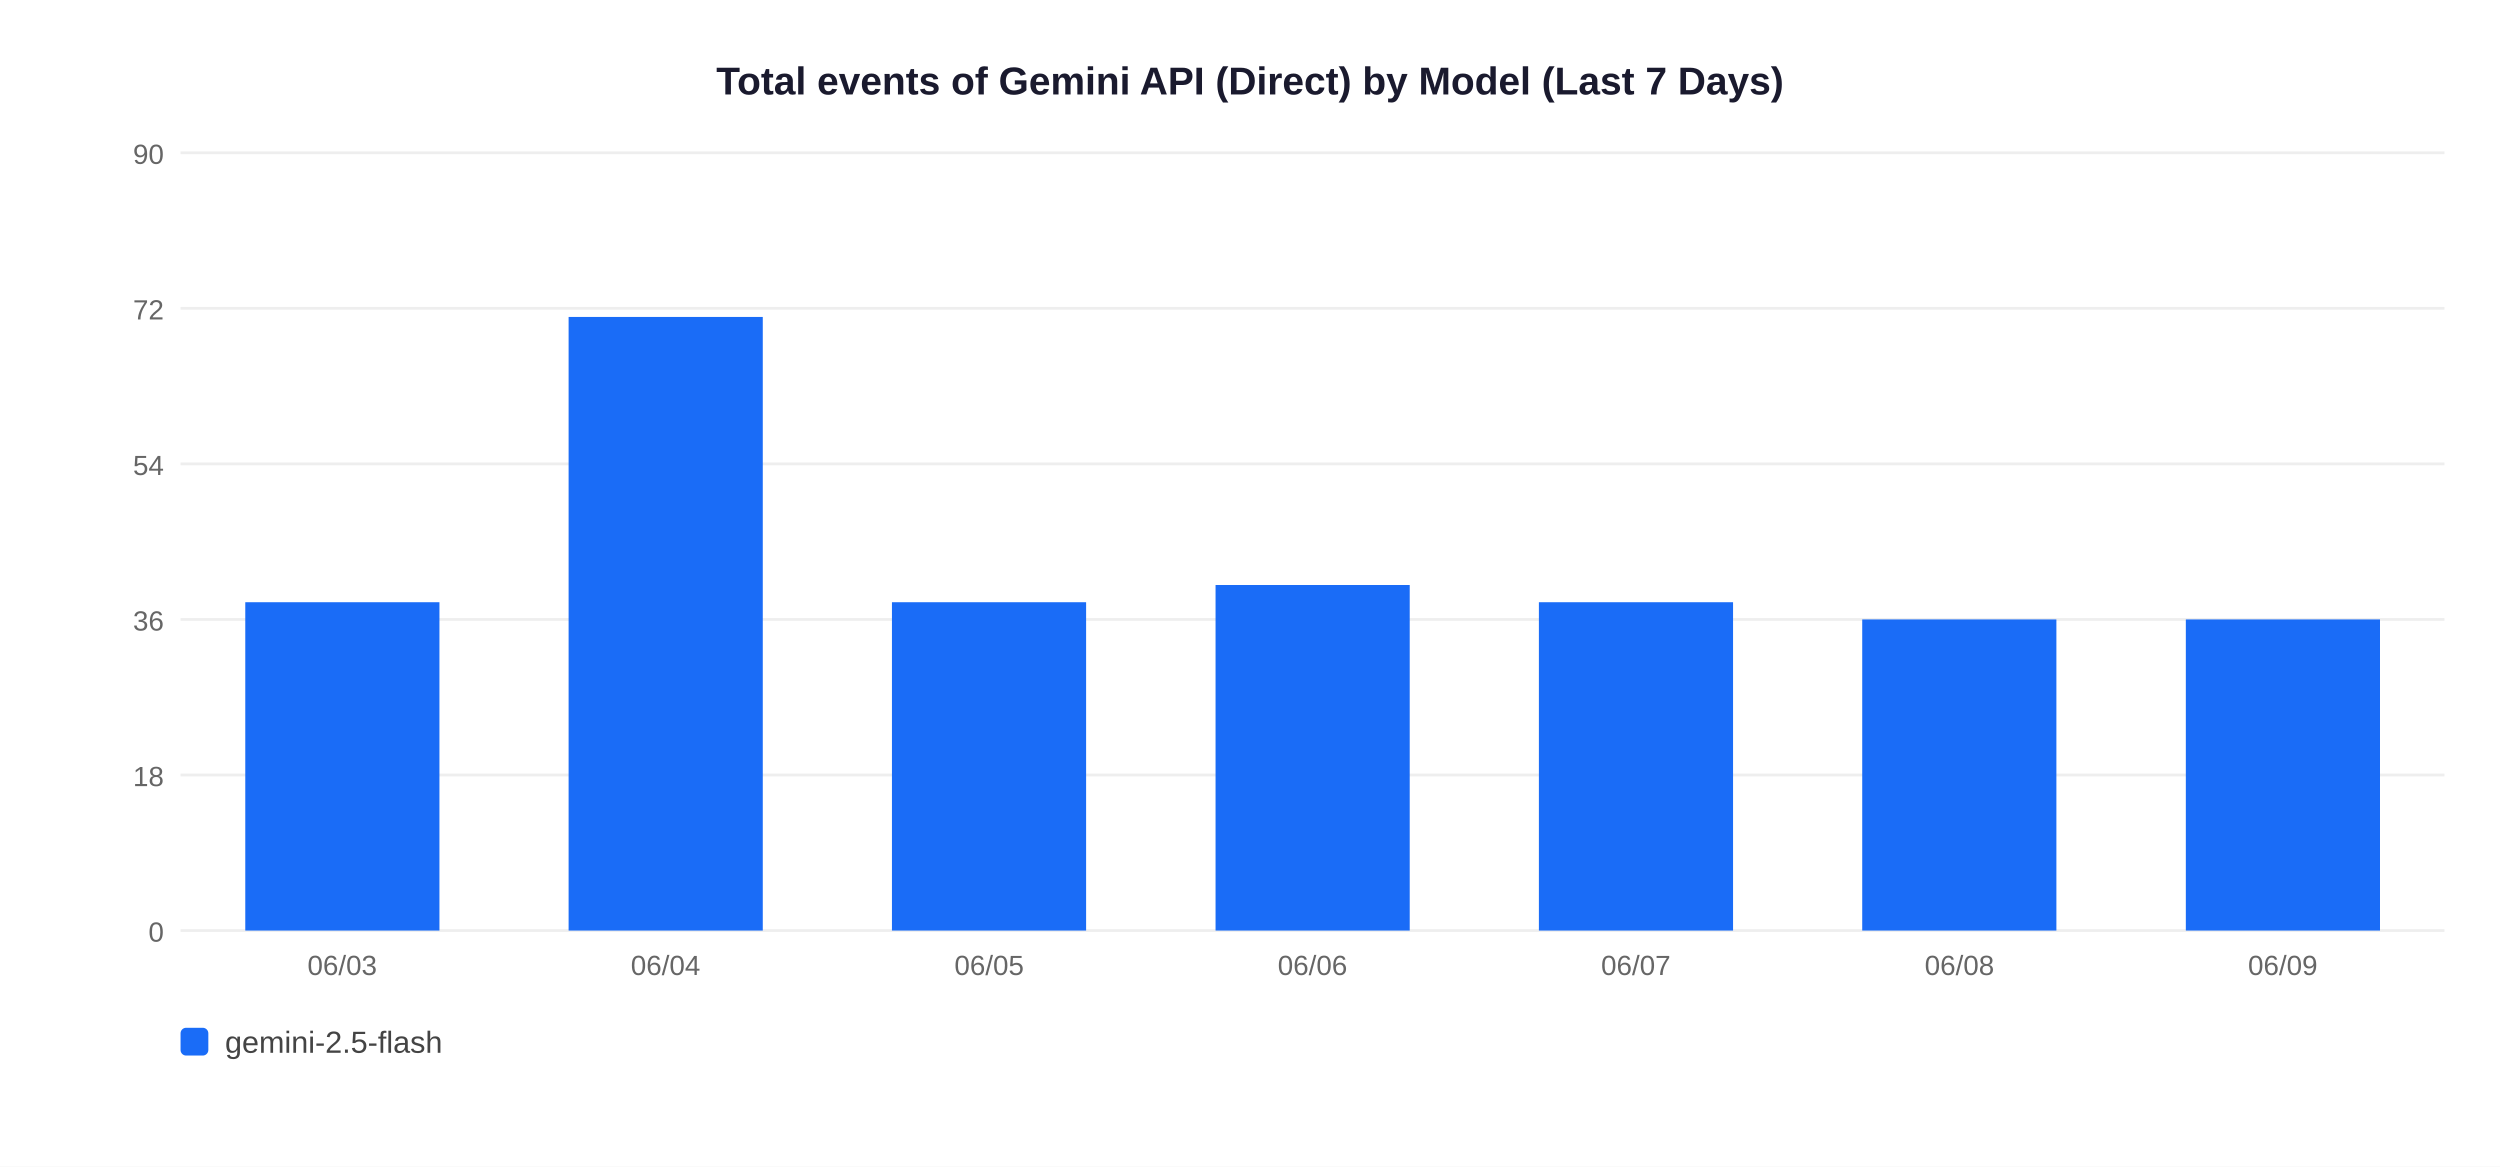
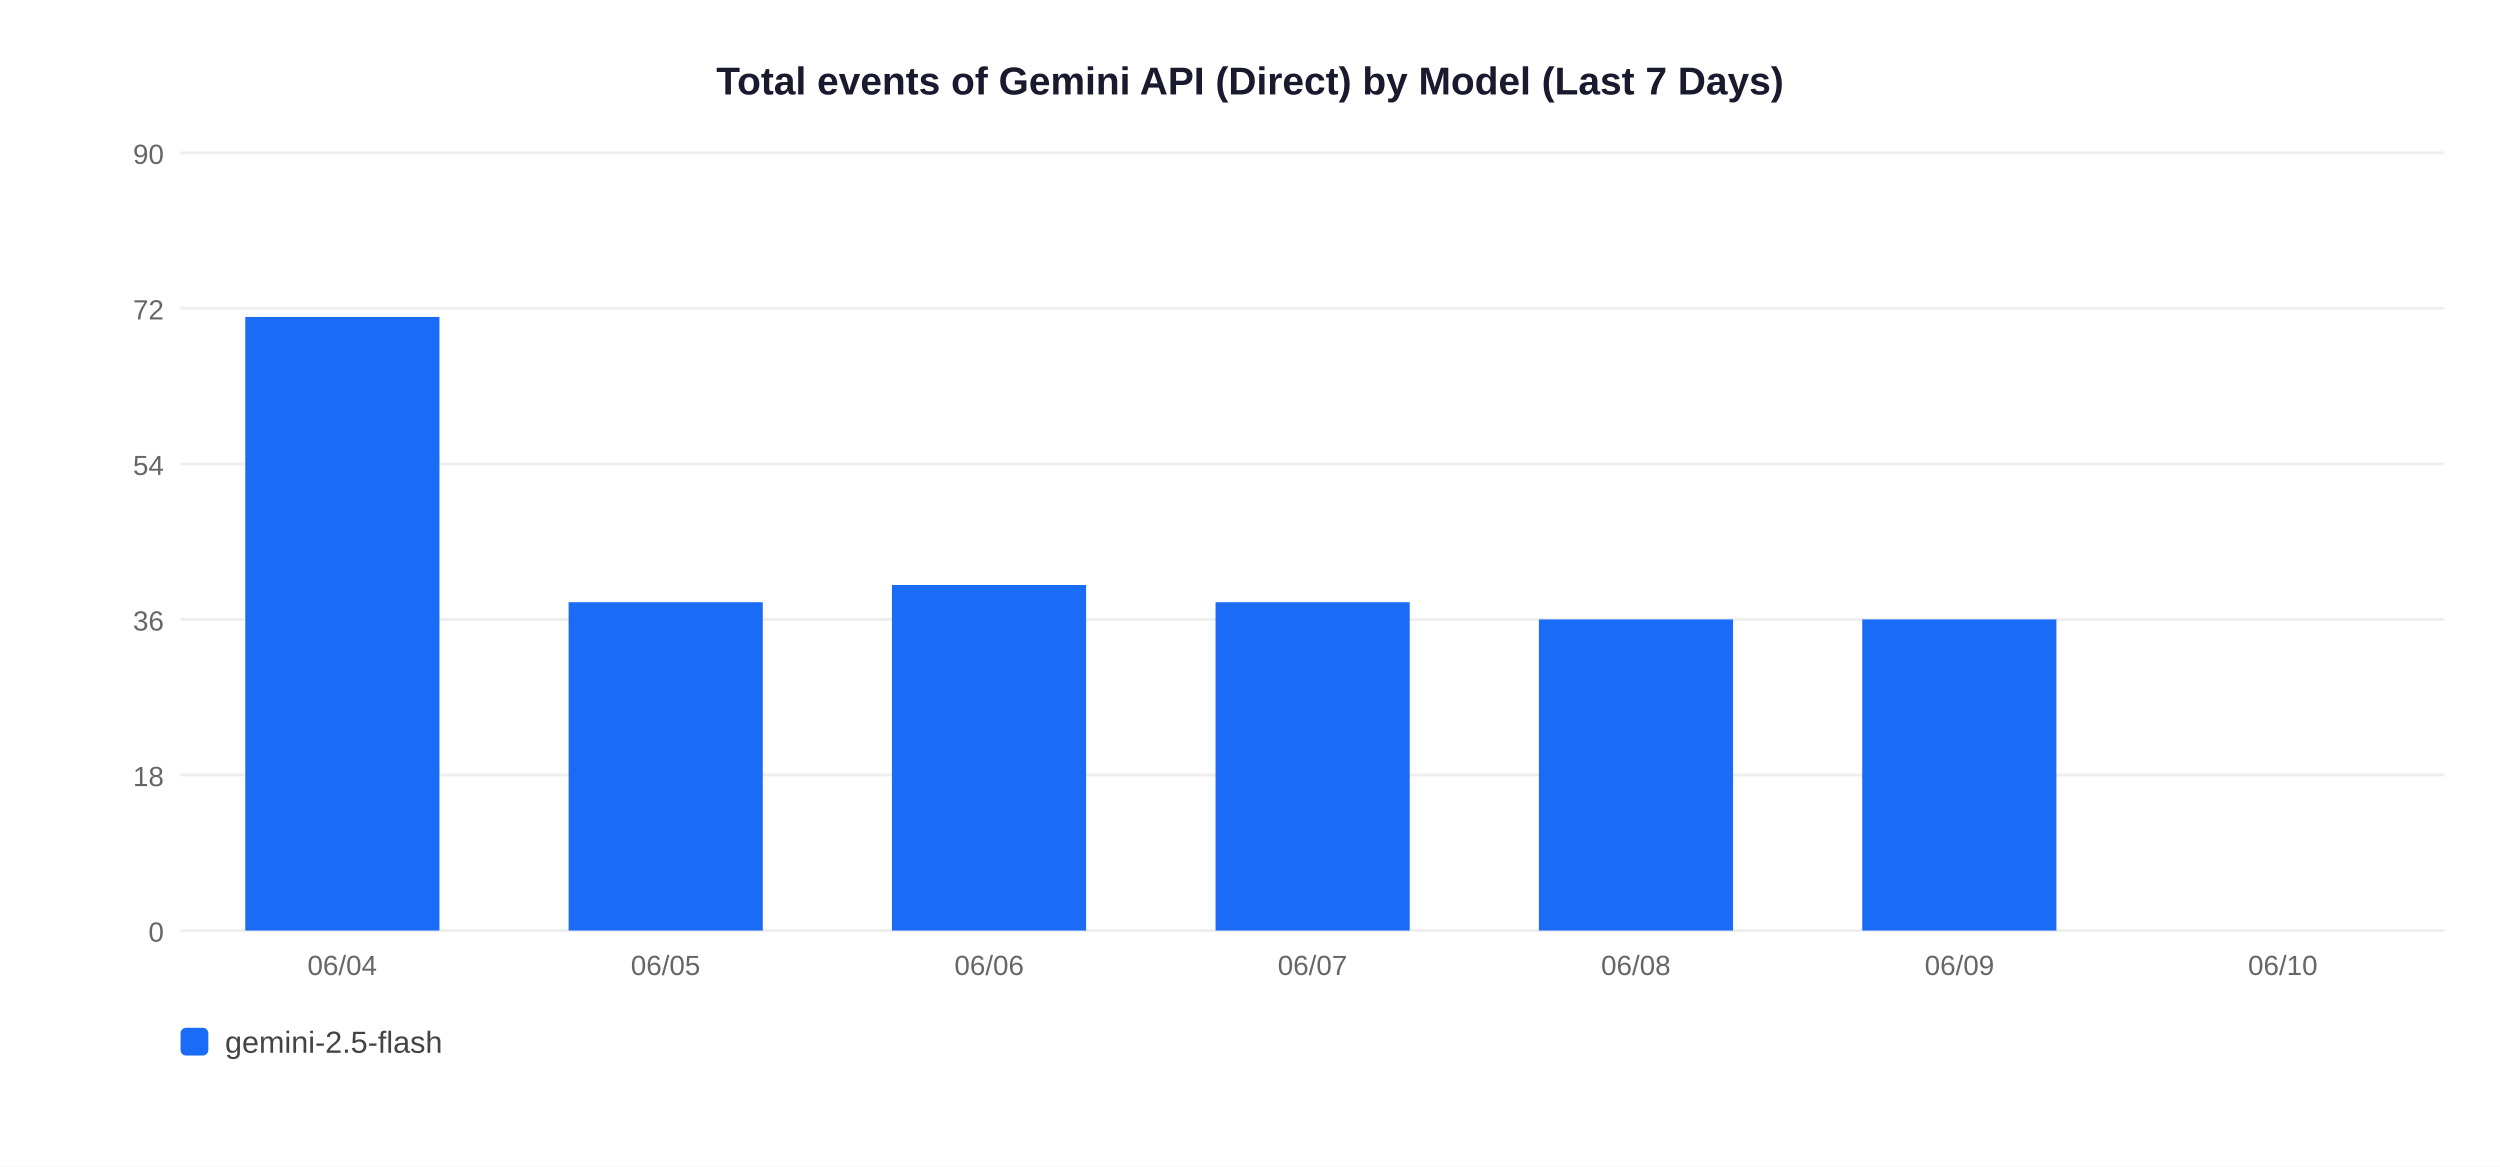
<svg xmlns="http://www.w3.org/2000/svg" width="900" height="420">
  <rect width="900" height="420" fill="white" />
  <text x="450" y="34" text-anchor="middle" font-size="14" font-weight="bold" font-family="Arial,sans-serif" fill="#1a1a2e">Total events of Gemini API (Direct) by Model (Last 7 Days)</text>
  <line x1="65" y1="335" x2="880" y2="335" stroke="#EEEEEE" stroke-width="1" />
  <text x="59" y="339" text-anchor="end" font-size="10" font-family="Arial,sans-serif" fill="#666">0</text>
  <line x1="65" y1="279" x2="880" y2="279" stroke="#EEEEEE" stroke-width="1" />
  <text x="59" y="283" text-anchor="end" font-size="10" font-family="Arial,sans-serif" fill="#666">18</text>
  <line x1="65" y1="223" x2="880" y2="223" stroke="#EEEEEE" stroke-width="1" />
  <text x="59" y="227" text-anchor="end" font-size="10" font-family="Arial,sans-serif" fill="#666">36</text>
  <line x1="65" y1="167" x2="880" y2="167" stroke="#EEEEEE" stroke-width="1" />
  <text x="59" y="171" text-anchor="end" font-size="10" font-family="Arial,sans-serif" fill="#666">54</text>
  <line x1="65" y1="111" x2="880" y2="111" stroke="#EEEEEE" stroke-width="1" />
  <text x="59" y="115" text-anchor="end" font-size="10" font-family="Arial,sans-serif" fill="#666">72</text>
  <line x1="65" y1="55" x2="880" y2="55" stroke="#EEEEEE" stroke-width="1" />
  <text x="59" y="59" text-anchor="end" font-size="10" font-family="Arial,sans-serif" fill="#666">90</text>
-   <rect x="88.3" y="216.8" width="69.9" height="118.2" fill="#1A6CF7" />
-   <text x="123.2" y="351" text-anchor="middle" font-size="10" font-family="Arial,sans-serif" fill="#666">06/03</text>
-   <rect x="204.7" y="114.1" width="69.9" height="220.9" fill="#1A6CF7" />
-   <text x="239.6" y="351" text-anchor="middle" font-size="10" font-family="Arial,sans-serif" fill="#666">06/04</text>
-   <rect x="321.1" y="216.8" width="69.9" height="118.2" fill="#1A6CF7" />
-   <text x="356.1" y="351" text-anchor="middle" font-size="10" font-family="Arial,sans-serif" fill="#666">06/05</text>
-   <rect x="437.6" y="210.6" width="69.9" height="124.4" fill="#1A6CF7" />
-   <text x="472.5" y="351" text-anchor="middle" font-size="10" font-family="Arial,sans-serif" fill="#666">06/06</text>
-   <rect x="554.0" y="216.8" width="69.9" height="118.2" fill="#1A6CF7" />
-   <text x="588.9" y="351" text-anchor="middle" font-size="10" font-family="Arial,sans-serif" fill="#666">06/07</text>
+   <rect x="88.3" y="114.1" width="69.9" height="220.9" fill="#1A6CF7" />
+   <text x="123.2" y="351" text-anchor="middle" font-size="10" font-family="Arial,sans-serif" fill="#666">06/04</text>
+   <rect x="204.7" y="216.8" width="69.9" height="118.2" fill="#1A6CF7" />
+   <text x="239.6" y="351" text-anchor="middle" font-size="10" font-family="Arial,sans-serif" fill="#666">06/05</text>
+   <rect x="321.1" y="210.6" width="69.9" height="124.4" fill="#1A6CF7" />
+   <text x="356.1" y="351" text-anchor="middle" font-size="10" font-family="Arial,sans-serif" fill="#666">06/06</text>
+   <rect x="437.6" y="216.8" width="69.9" height="118.2" fill="#1A6CF7" />
+   <text x="472.5" y="351" text-anchor="middle" font-size="10" font-family="Arial,sans-serif" fill="#666">06/07</text>
+   <rect x="554.0" y="223.0" width="69.9" height="112.0" fill="#1A6CF7" />
+   <text x="588.9" y="351" text-anchor="middle" font-size="10" font-family="Arial,sans-serif" fill="#666">06/08</text>
  <rect x="670.4" y="223.0" width="69.9" height="112.0" fill="#1A6CF7" />
-   <text x="705.4" y="351" text-anchor="middle" font-size="10" font-family="Arial,sans-serif" fill="#666">06/08</text>
-   <rect x="786.9" y="223.0" width="69.9" height="112.0" fill="#1A6CF7" />
-   <text x="821.8" y="351" text-anchor="middle" font-size="10" font-family="Arial,sans-serif" fill="#666">06/09</text>
+   <text x="705.4" y="351" text-anchor="middle" font-size="10" font-family="Arial,sans-serif" fill="#666">06/09</text>
+   <text x="821.8" y="351" text-anchor="middle" font-size="10" font-family="Arial,sans-serif" fill="#666">06/10</text>
  <rect x="65" y="370" width="10" height="10" rx="2" fill="#1A6CF7" />
  <text x="81" y="379" font-size="11" font-family="Arial,sans-serif" fill="#444">gemini-2.5-flash</text>
</svg>
